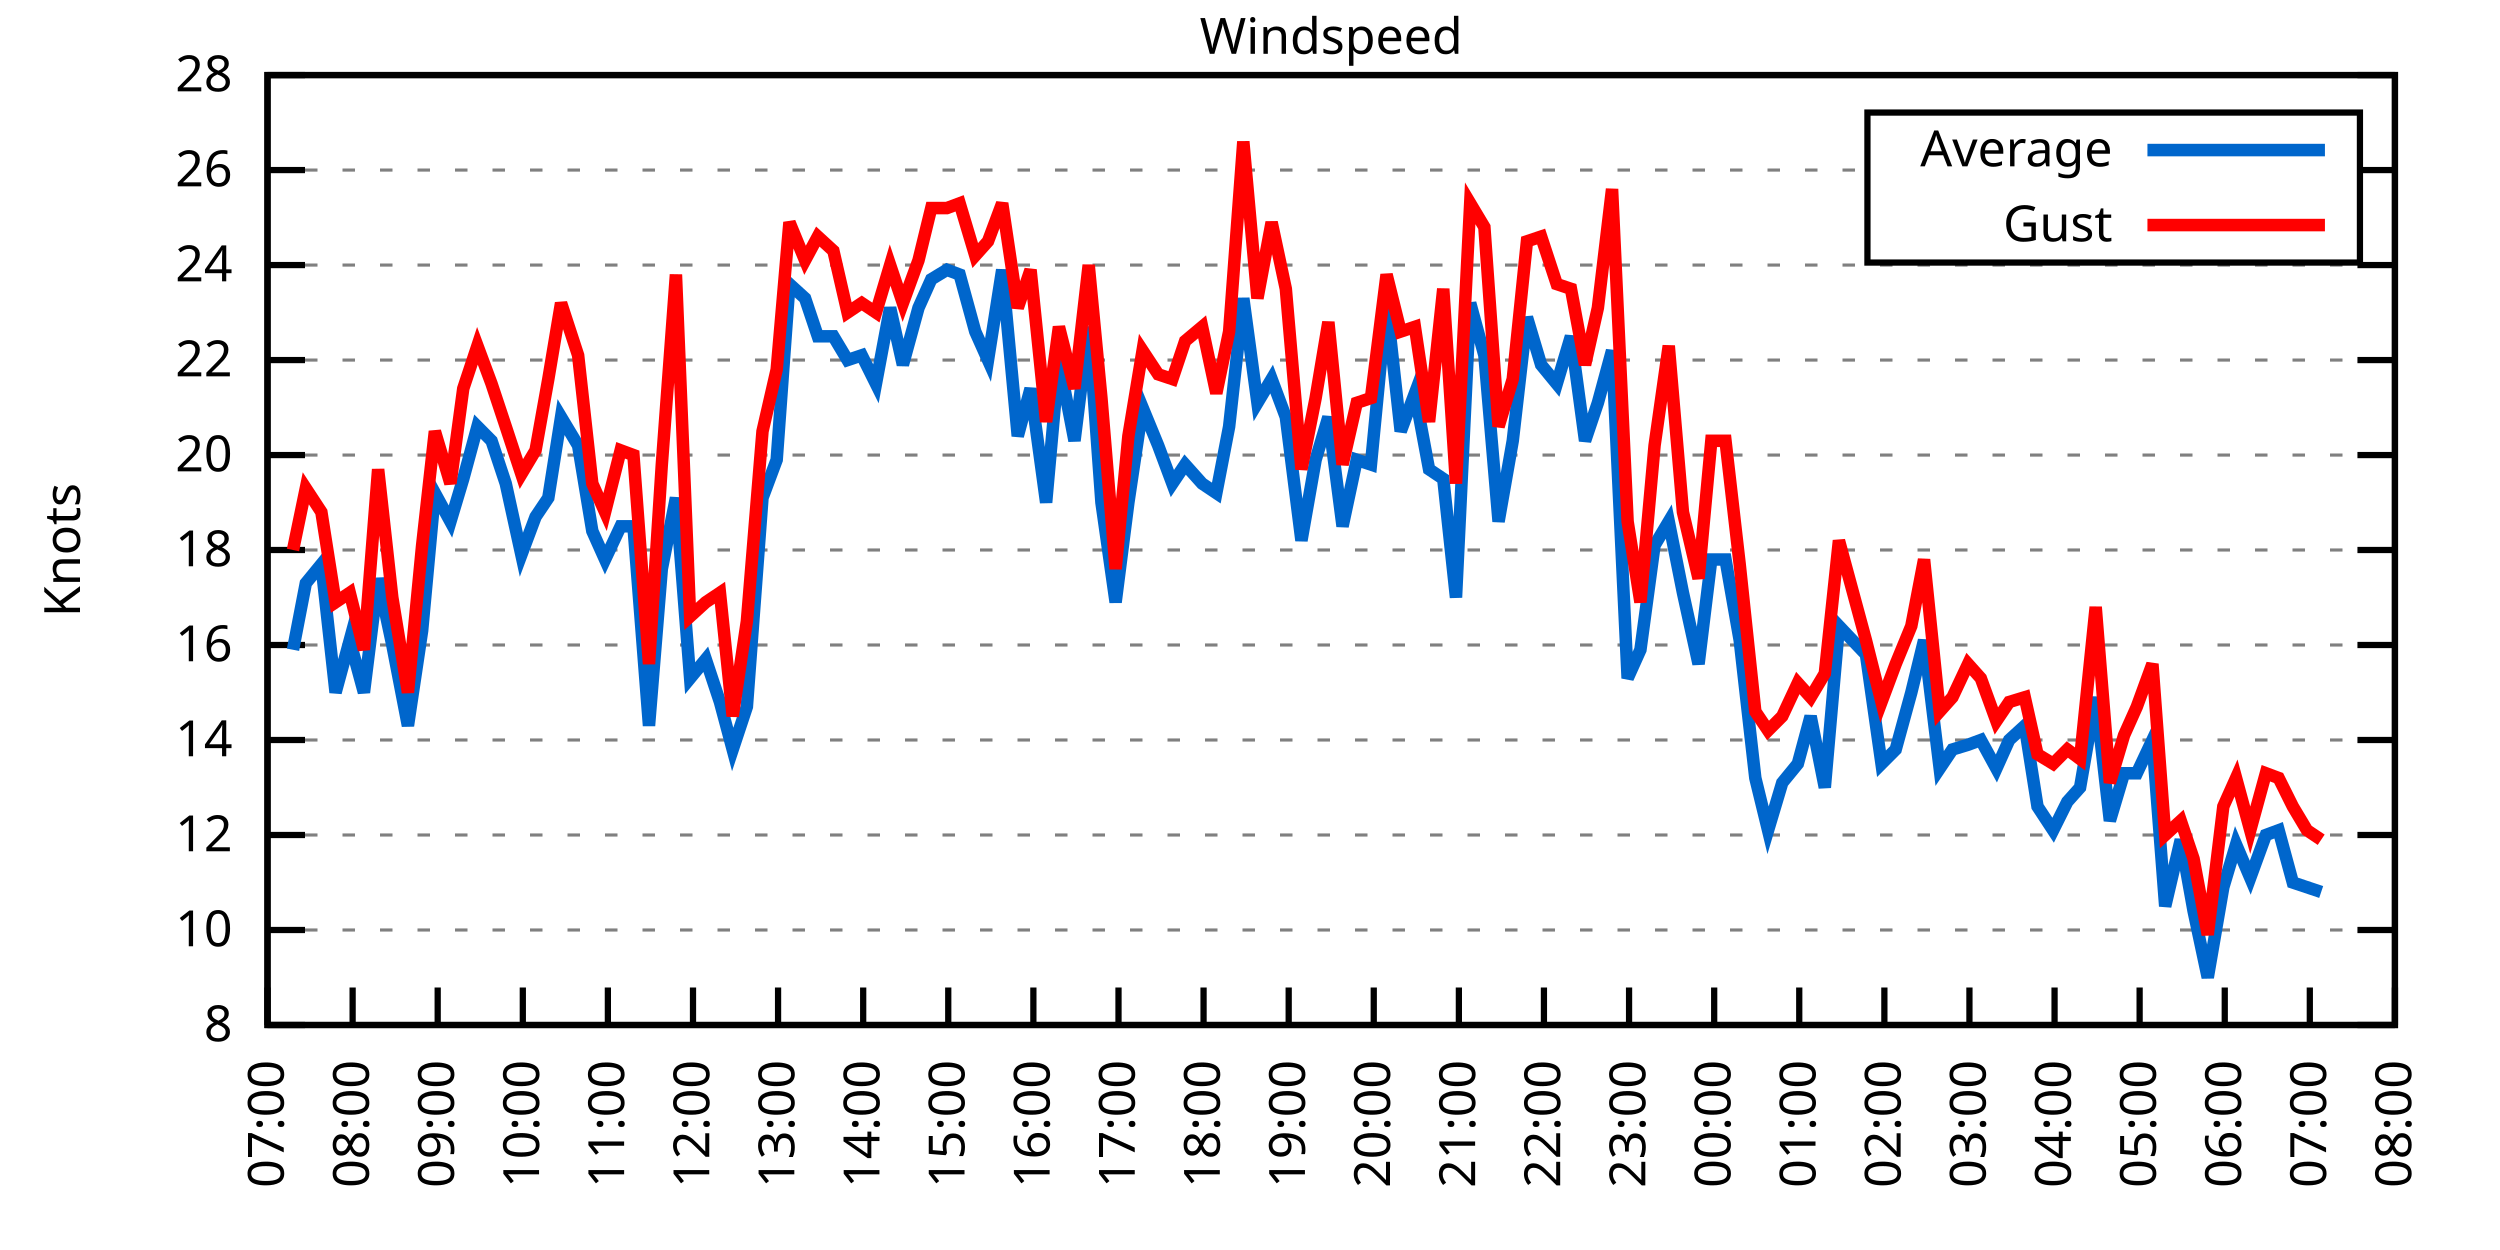
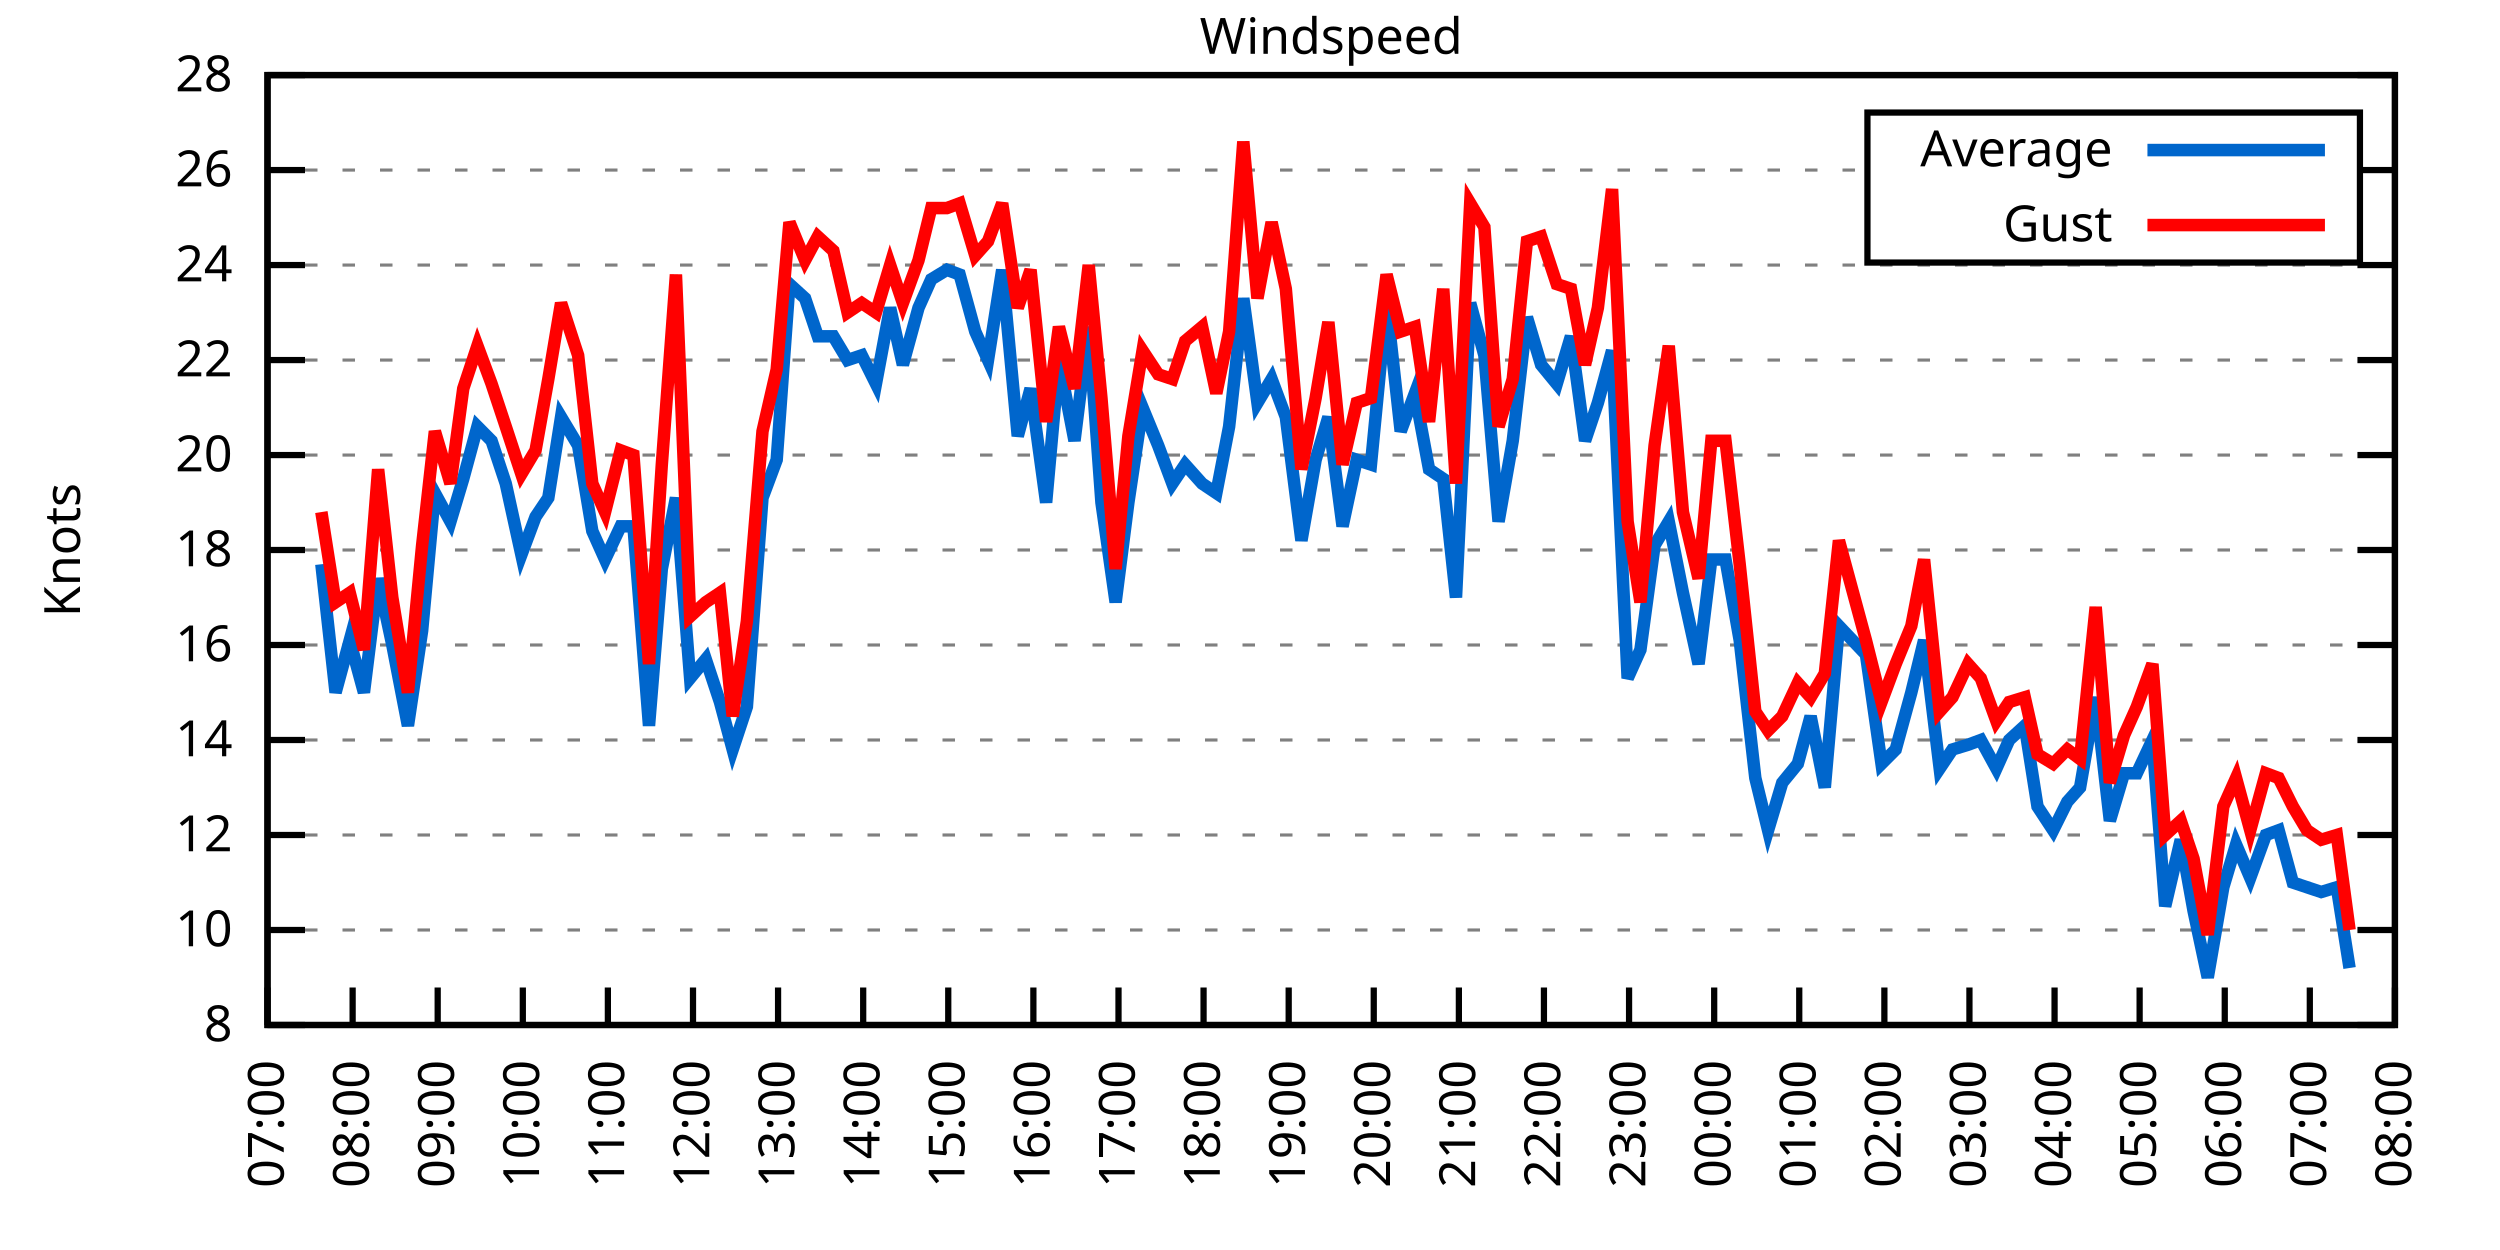
<svg xmlns="http://www.w3.org/2000/svg" xmlns:xlink="http://www.w3.org/1999/xlink" width="400" height="200" viewBox="0 0 400 200">
  <g id="gnuplot_canvas">
    <rect x="0" y="0" width="400" height="200" fill="none" />
    <defs>
      <circle id="gpDot" r="0.5" stroke-width="0.5" stroke="currentColor" />
      <path id="gpPt0" stroke-width="0.333" stroke="currentColor" d="M-1,0 h2 M0,-1 v2" />
      <path id="gpPt1" stroke-width="0.333" stroke="currentColor" d="M-1,-1 L1,1 M1,-1 L-1,1" />
      <path id="gpPt2" stroke-width="0.333" stroke="currentColor" d="M-1,0 L1,0 M0,-1 L0,1 M-1,-1 L1,1 M-1,1 L1,-1" />
      <rect id="gpPt3" stroke-width="0.333" stroke="currentColor" x="-1" y="-1" width="2" height="2" />
      <rect id="gpPt4" stroke-width="0.333" stroke="currentColor" fill="currentColor" x="-1" y="-1" width="2" height="2" />
      <circle id="gpPt5" stroke-width="0.333" stroke="currentColor" cx="0" cy="0" r="1" />
      <use xlink:href="#gpPt5" id="gpPt6" fill="currentColor" stroke="none" />
      <path id="gpPt7" stroke-width="0.333" stroke="currentColor" d="M0,-1.33 L-1.33,0.67 L1.33,0.67 z" />
      <use xlink:href="#gpPt7" id="gpPt8" fill="currentColor" stroke="none" />
      <use xlink:href="#gpPt7" id="gpPt9" stroke="currentColor" transform="rotate(180)" />
      <use xlink:href="#gpPt9" id="gpPt10" fill="currentColor" stroke="none" />
      <use xlink:href="#gpPt3" id="gpPt11" stroke="currentColor" transform="rotate(45)" />
      <use xlink:href="#gpPt11" id="gpPt12" fill="currentColor" stroke="none" />
      <path id="gpPt13" stroke-width="0.333" stroke="currentColor" d="M0,1.330 L1.265,0.411 L0.782,-1.067 L-0.782,-1.076 L-1.265,0.411 z" />
      <use xlink:href="#gpPt13" id="gpPt14" fill="currentColor" stroke="none" />
      <filter id="textbox" filterUnits="objectBoundingBox" x="0" y="0" height="1" width="1">
        <feFlood flood-color="white" flood-opacity="1" result="bgnd" />
        <feComposite in="SourceGraphic" in2="bgnd" operator="atop" />
      </filter>
      <filter id="greybox" filterUnits="objectBoundingBox" x="0" y="0" height="1" width="1">
        <feFlood flood-color="lightgrey" flood-opacity="1" result="grey" />
        <feComposite in="SourceGraphic" in2="grey" operator="atop" />
      </filter>
    </defs>
    <g fill="none" color="white" stroke="currentColor" stroke-width="1.00" stroke-linecap="butt" stroke-linejoin="miter">
</g>
    <g fill="none" color="black" stroke="currentColor" stroke-width="1.00" stroke-linecap="butt" stroke-linejoin="miter">
      <g stroke="none" shape-rendering="crispEdges">
        <polygon fill="rgb(255, 255, 255)" points="42.80,164.00 383.18,164.00 383.18,12.02 42.80,12.02 " />
      </g>
    </g>
    <g fill="none" color="black" stroke="currentColor" stroke-width="1.00" stroke-linecap="butt" stroke-linejoin="miter">
</g>
    <g fill="none" color="black" stroke="black" stroke-width="0.50" stroke-linecap="butt" stroke-linejoin="miter">
</g>
    <g fill="none" color="gray" stroke="currentColor" stroke-width="0.50" stroke-linecap="butt" stroke-linejoin="miter">
      <path stroke="gray" stroke-dasharray="2,4" class="gridline" d="M42.80,164.00 L383.19,164.00  " />
    </g>
    <g fill="none" color="gray" stroke="gray" stroke-width="1.00" stroke-linecap="butt" stroke-linejoin="miter">
</g>
    <g fill="none" color="black" stroke="currentColor" stroke-width="1.00" stroke-linecap="butt" stroke-linejoin="miter">
      <path stroke="black" d="M42.80,164.00 L48.80,164.00 M383.19,164.00 L377.19,164.00  " />
      <g transform="translate(37.20,166.60)" stroke="none" fill="black" font-family="Sans" font-size="8.00" text-anchor="end">
        <text>
          <tspan font-family="Sans"> 8</tspan>
        </text>
      </g>
    </g>
    <g fill="none" color="black" stroke="currentColor" stroke-width="1.00" stroke-linecap="butt" stroke-linejoin="miter">
</g>
    <g fill="none" color="black" stroke="black" stroke-width="0.50" stroke-linecap="butt" stroke-linejoin="miter">
</g>
    <g fill="none" color="gray" stroke="currentColor" stroke-width="0.50" stroke-linecap="butt" stroke-linejoin="miter">
      <path stroke="gray" stroke-dasharray="2,4" class="gridline" d="M42.80,148.80 L383.19,148.80  " />
    </g>
    <g fill="none" color="gray" stroke="gray" stroke-width="1.00" stroke-linecap="butt" stroke-linejoin="miter">
</g>
    <g fill="none" color="black" stroke="currentColor" stroke-width="1.00" stroke-linecap="butt" stroke-linejoin="miter">
      <path stroke="black" d="M42.80,148.80 L48.80,148.80 M383.19,148.80 L377.19,148.80  " />
      <g transform="translate(37.20,151.40)" stroke="none" fill="black" font-family="Sans" font-size="8.00" text-anchor="end">
        <text>
          <tspan font-family="Sans"> 10</tspan>
        </text>
      </g>
    </g>
    <g fill="none" color="black" stroke="currentColor" stroke-width="1.00" stroke-linecap="butt" stroke-linejoin="miter">
</g>
    <g fill="none" color="black" stroke="black" stroke-width="0.50" stroke-linecap="butt" stroke-linejoin="miter">
</g>
    <g fill="none" color="gray" stroke="currentColor" stroke-width="0.50" stroke-linecap="butt" stroke-linejoin="miter">
      <path stroke="gray" stroke-dasharray="2,4" class="gridline" d="M42.80,133.60 L383.19,133.60  " />
    </g>
    <g fill="none" color="gray" stroke="gray" stroke-width="1.00" stroke-linecap="butt" stroke-linejoin="miter">
</g>
    <g fill="none" color="black" stroke="currentColor" stroke-width="1.00" stroke-linecap="butt" stroke-linejoin="miter">
      <path stroke="black" d="M42.80,133.60 L48.80,133.60 M383.19,133.60 L377.19,133.60  " />
      <g transform="translate(37.20,136.20)" stroke="none" fill="black" font-family="Sans" font-size="8.00" text-anchor="end">
        <text>
          <tspan font-family="Sans"> 12</tspan>
        </text>
      </g>
    </g>
    <g fill="none" color="black" stroke="currentColor" stroke-width="1.00" stroke-linecap="butt" stroke-linejoin="miter">
</g>
    <g fill="none" color="black" stroke="black" stroke-width="0.50" stroke-linecap="butt" stroke-linejoin="miter">
</g>
    <g fill="none" color="gray" stroke="currentColor" stroke-width="0.50" stroke-linecap="butt" stroke-linejoin="miter">
      <path stroke="gray" stroke-dasharray="2,4" class="gridline" d="M42.80,118.40 L383.19,118.40  " />
    </g>
    <g fill="none" color="gray" stroke="gray" stroke-width="1.00" stroke-linecap="butt" stroke-linejoin="miter">
</g>
    <g fill="none" color="black" stroke="currentColor" stroke-width="1.00" stroke-linecap="butt" stroke-linejoin="miter">
      <path stroke="black" d="M42.80,118.40 L48.80,118.40 M383.19,118.40 L377.19,118.40  " />
      <g transform="translate(37.20,121.00)" stroke="none" fill="black" font-family="Sans" font-size="8.00" text-anchor="end">
        <text>
          <tspan font-family="Sans"> 14</tspan>
        </text>
      </g>
    </g>
    <g fill="none" color="black" stroke="currentColor" stroke-width="1.00" stroke-linecap="butt" stroke-linejoin="miter">
</g>
    <g fill="none" color="black" stroke="black" stroke-width="0.50" stroke-linecap="butt" stroke-linejoin="miter">
</g>
    <g fill="none" color="gray" stroke="currentColor" stroke-width="0.50" stroke-linecap="butt" stroke-linejoin="miter">
      <path stroke="gray" stroke-dasharray="2,4" class="gridline" d="M42.80,103.20 L383.19,103.20  " />
    </g>
    <g fill="none" color="gray" stroke="gray" stroke-width="1.00" stroke-linecap="butt" stroke-linejoin="miter">
</g>
    <g fill="none" color="black" stroke="currentColor" stroke-width="1.00" stroke-linecap="butt" stroke-linejoin="miter">
      <path stroke="black" d="M42.80,103.20 L48.80,103.20 M383.19,103.20 L377.19,103.20  " />
      <g transform="translate(37.20,105.80)" stroke="none" fill="black" font-family="Sans" font-size="8.00" text-anchor="end">
        <text>
          <tspan font-family="Sans"> 16</tspan>
        </text>
      </g>
    </g>
    <g fill="none" color="black" stroke="currentColor" stroke-width="1.00" stroke-linecap="butt" stroke-linejoin="miter">
</g>
    <g fill="none" color="black" stroke="black" stroke-width="0.50" stroke-linecap="butt" stroke-linejoin="miter">
</g>
    <g fill="none" color="gray" stroke="currentColor" stroke-width="0.50" stroke-linecap="butt" stroke-linejoin="miter">
      <path stroke="gray" stroke-dasharray="2,4" class="gridline" d="M42.80,88.00 L383.19,88.00  " />
    </g>
    <g fill="none" color="gray" stroke="gray" stroke-width="1.00" stroke-linecap="butt" stroke-linejoin="miter">
</g>
    <g fill="none" color="black" stroke="currentColor" stroke-width="1.00" stroke-linecap="butt" stroke-linejoin="miter">
      <path stroke="black" d="M42.80,88.00 L48.80,88.00 M383.19,88.00 L377.19,88.00  " />
      <g transform="translate(37.20,90.60)" stroke="none" fill="black" font-family="Sans" font-size="8.00" text-anchor="end">
        <text>
          <tspan font-family="Sans"> 18</tspan>
        </text>
      </g>
    </g>
    <g fill="none" color="black" stroke="currentColor" stroke-width="1.00" stroke-linecap="butt" stroke-linejoin="miter">
</g>
    <g fill="none" color="black" stroke="black" stroke-width="0.50" stroke-linecap="butt" stroke-linejoin="miter">
</g>
    <g fill="none" color="gray" stroke="currentColor" stroke-width="0.50" stroke-linecap="butt" stroke-linejoin="miter">
      <path stroke="gray" stroke-dasharray="2,4" class="gridline" d="M42.80,72.81 L383.19,72.81  " />
    </g>
    <g fill="none" color="gray" stroke="gray" stroke-width="1.00" stroke-linecap="butt" stroke-linejoin="miter">
</g>
    <g fill="none" color="black" stroke="currentColor" stroke-width="1.00" stroke-linecap="butt" stroke-linejoin="miter">
      <path stroke="black" d="M42.80,72.81 L48.80,72.81 M383.19,72.81 L377.19,72.81  " />
      <g transform="translate(37.20,75.41)" stroke="none" fill="black" font-family="Sans" font-size="8.00" text-anchor="end">
        <text>
          <tspan font-family="Sans"> 20</tspan>
        </text>
      </g>
    </g>
    <g fill="none" color="black" stroke="currentColor" stroke-width="1.00" stroke-linecap="butt" stroke-linejoin="miter">
</g>
    <g fill="none" color="black" stroke="black" stroke-width="0.50" stroke-linecap="butt" stroke-linejoin="miter">
</g>
    <g fill="none" color="gray" stroke="currentColor" stroke-width="0.50" stroke-linecap="butt" stroke-linejoin="miter">
      <path stroke="gray" stroke-dasharray="2,4" class="gridline" d="M42.80,57.61 L383.19,57.61  " />
    </g>
    <g fill="none" color="gray" stroke="gray" stroke-width="1.00" stroke-linecap="butt" stroke-linejoin="miter">
</g>
    <g fill="none" color="black" stroke="currentColor" stroke-width="1.00" stroke-linecap="butt" stroke-linejoin="miter">
      <path stroke="black" d="M42.80,57.61 L48.80,57.61 M383.19,57.61 L377.19,57.61  " />
      <g transform="translate(37.20,60.21)" stroke="none" fill="black" font-family="Sans" font-size="8.00" text-anchor="end">
        <text>
          <tspan font-family="Sans"> 22</tspan>
        </text>
      </g>
    </g>
    <g fill="none" color="black" stroke="currentColor" stroke-width="1.00" stroke-linecap="butt" stroke-linejoin="miter">
</g>
    <g fill="none" color="black" stroke="black" stroke-width="0.50" stroke-linecap="butt" stroke-linejoin="miter">
</g>
    <g fill="none" color="gray" stroke="currentColor" stroke-width="0.50" stroke-linecap="butt" stroke-linejoin="miter">
      <path stroke="gray" stroke-dasharray="2,4" class="gridline" d="M42.80,42.41 L383.19,42.41  " />
    </g>
    <g fill="none" color="gray" stroke="gray" stroke-width="1.00" stroke-linecap="butt" stroke-linejoin="miter">
</g>
    <g fill="none" color="black" stroke="currentColor" stroke-width="1.00" stroke-linecap="butt" stroke-linejoin="miter">
      <path stroke="black" d="M42.80,42.41 L48.80,42.41 M383.19,42.41 L377.19,42.41  " />
      <g transform="translate(37.20,45.01)" stroke="none" fill="black" font-family="Sans" font-size="8.00" text-anchor="end">
        <text>
          <tspan font-family="Sans"> 24</tspan>
        </text>
      </g>
    </g>
    <g fill="none" color="black" stroke="currentColor" stroke-width="1.00" stroke-linecap="butt" stroke-linejoin="miter">
</g>
    <g fill="none" color="black" stroke="black" stroke-width="0.50" stroke-linecap="butt" stroke-linejoin="miter">
</g>
    <g fill="none" color="gray" stroke="currentColor" stroke-width="0.50" stroke-linecap="butt" stroke-linejoin="miter">
      <path stroke="gray" stroke-dasharray="2,4" class="gridline" d="M42.80,27.21 L298.79,27.21 M377.59,27.21 L383.19,27.21  " />
    </g>
    <g fill="none" color="gray" stroke="gray" stroke-width="1.00" stroke-linecap="butt" stroke-linejoin="miter">
</g>
    <g fill="none" color="black" stroke="currentColor" stroke-width="1.00" stroke-linecap="butt" stroke-linejoin="miter">
      <path stroke="black" d="M42.80,27.21 L48.80,27.21 M383.19,27.21 L377.19,27.21  " />
      <g transform="translate(37.20,29.81)" stroke="none" fill="black" font-family="Sans" font-size="8.00" text-anchor="end">
        <text>
          <tspan font-family="Sans"> 26</tspan>
        </text>
      </g>
    </g>
    <g fill="none" color="black" stroke="currentColor" stroke-width="1.00" stroke-linecap="butt" stroke-linejoin="miter">
</g>
    <g fill="none" color="black" stroke="black" stroke-width="0.50" stroke-linecap="butt" stroke-linejoin="miter">
</g>
    <g fill="none" color="gray" stroke="currentColor" stroke-width="0.50" stroke-linecap="butt" stroke-linejoin="miter">
      <path stroke="gray" stroke-dasharray="2,4" class="gridline" d="M42.80,12.01 L383.19,12.01  " />
    </g>
    <g fill="none" color="gray" stroke="gray" stroke-width="1.00" stroke-linecap="butt" stroke-linejoin="miter">
</g>
    <g fill="none" color="black" stroke="currentColor" stroke-width="1.00" stroke-linecap="butt" stroke-linejoin="miter">
      <path stroke="black" d="M42.80,12.01 L48.80,12.01 M383.19,12.01 L377.19,12.01  " />
      <g transform="translate(37.20,14.61)" stroke="none" fill="black" font-family="Sans" font-size="8.00" text-anchor="end">
        <text>
          <tspan font-family="Sans"> 28</tspan>
        </text>
      </g>
    </g>
    <g fill="none" color="black" stroke="currentColor" stroke-width="1.00" stroke-linecap="butt" stroke-linejoin="miter">
      <path stroke="black" d="M42.80,164.00 L42.80,158.00  " />
      <g transform="translate(45.40,169.60) rotate(270.00)" stroke="none" fill="black" font-family="Sans" font-size="8.00" text-anchor="end">
        <text>
          <tspan font-family="Sans">07:00</tspan>
        </text>
      </g>
    </g>
    <g fill="none" color="black" stroke="currentColor" stroke-width="1.00" stroke-linecap="butt" stroke-linejoin="miter">
      <path stroke="black" d="M56.42,164.00 L56.42,158.00  " />
      <g transform="translate(59.02,169.60) rotate(270.00)" stroke="none" fill="black" font-family="Sans" font-size="8.00" text-anchor="end">
        <text>
          <tspan font-family="Sans">08:00</tspan>
        </text>
      </g>
    </g>
    <g fill="none" color="black" stroke="currentColor" stroke-width="1.00" stroke-linecap="butt" stroke-linejoin="miter">
      <path stroke="black" d="M70.03,164.00 L70.03,158.00  " />
      <g transform="translate(72.63,169.60) rotate(270.00)" stroke="none" fill="black" font-family="Sans" font-size="8.00" text-anchor="end">
        <text>
          <tspan font-family="Sans">09:00</tspan>
        </text>
      </g>
    </g>
    <g fill="none" color="black" stroke="currentColor" stroke-width="1.00" stroke-linecap="butt" stroke-linejoin="miter">
      <path stroke="black" d="M83.65,164.00 L83.65,158.00  " />
      <g transform="translate(86.25,169.60) rotate(270.00)" stroke="none" fill="black" font-family="Sans" font-size="8.00" text-anchor="end">
        <text>
          <tspan font-family="Sans">10:00</tspan>
        </text>
      </g>
    </g>
    <g fill="none" color="black" stroke="currentColor" stroke-width="1.00" stroke-linecap="butt" stroke-linejoin="miter">
      <path stroke="black" d="M97.26,164.00 L97.26,158.00  " />
      <g transform="translate(99.86,169.60) rotate(270.00)" stroke="none" fill="black" font-family="Sans" font-size="8.00" text-anchor="end">
        <text>
          <tspan font-family="Sans">11:00</tspan>
        </text>
      </g>
    </g>
    <g fill="none" color="black" stroke="currentColor" stroke-width="1.00" stroke-linecap="butt" stroke-linejoin="miter">
      <path stroke="black" d="M110.88,164.00 L110.88,158.00  " />
      <g transform="translate(113.48,169.60) rotate(270.00)" stroke="none" fill="black" font-family="Sans" font-size="8.00" text-anchor="end">
        <text>
          <tspan font-family="Sans">12:00</tspan>
        </text>
      </g>
    </g>
    <g fill="none" color="black" stroke="currentColor" stroke-width="1.00" stroke-linecap="butt" stroke-linejoin="miter">
      <path stroke="black" d="M124.49,164.00 L124.49,158.00  " />
      <g transform="translate(127.09,169.60) rotate(270.00)" stroke="none" fill="black" font-family="Sans" font-size="8.00" text-anchor="end">
        <text>
          <tspan font-family="Sans">13:00</tspan>
        </text>
      </g>
    </g>
    <g fill="none" color="black" stroke="currentColor" stroke-width="1.00" stroke-linecap="butt" stroke-linejoin="miter">
      <path stroke="black" d="M138.11,164.00 L138.11,158.00  " />
      <g transform="translate(140.71,169.60) rotate(270.00)" stroke="none" fill="black" font-family="Sans" font-size="8.00" text-anchor="end">
        <text>
          <tspan font-family="Sans">14:00</tspan>
        </text>
      </g>
    </g>
    <g fill="none" color="black" stroke="currentColor" stroke-width="1.00" stroke-linecap="butt" stroke-linejoin="miter">
      <path stroke="black" d="M151.72,164.00 L151.72,158.00  " />
      <g transform="translate(154.32,169.60) rotate(270.00)" stroke="none" fill="black" font-family="Sans" font-size="8.00" text-anchor="end">
        <text>
          <tspan font-family="Sans">15:00</tspan>
        </text>
      </g>
    </g>
    <g fill="none" color="black" stroke="currentColor" stroke-width="1.00" stroke-linecap="butt" stroke-linejoin="miter">
      <path stroke="black" d="M165.34,164.00 L165.34,158.00  " />
      <g transform="translate(167.94,169.60) rotate(270.00)" stroke="none" fill="black" font-family="Sans" font-size="8.00" text-anchor="end">
        <text>
          <tspan font-family="Sans">16:00</tspan>
        </text>
      </g>
    </g>
    <g fill="none" color="black" stroke="currentColor" stroke-width="1.00" stroke-linecap="butt" stroke-linejoin="miter">
      <path stroke="black" d="M178.96,164.00 L178.96,158.00  " />
      <g transform="translate(181.56,169.60) rotate(270.00)" stroke="none" fill="black" font-family="Sans" font-size="8.00" text-anchor="end">
        <text>
          <tspan font-family="Sans">17:00</tspan>
        </text>
      </g>
    </g>
    <g fill="none" color="black" stroke="currentColor" stroke-width="1.00" stroke-linecap="butt" stroke-linejoin="miter">
      <path stroke="black" d="M192.57,164.00 L192.57,158.00  " />
      <g transform="translate(195.17,169.60) rotate(270.00)" stroke="none" fill="black" font-family="Sans" font-size="8.00" text-anchor="end">
        <text>
          <tspan font-family="Sans">18:00</tspan>
        </text>
      </g>
    </g>
    <g fill="none" color="black" stroke="currentColor" stroke-width="1.00" stroke-linecap="butt" stroke-linejoin="miter">
      <path stroke="black" d="M206.19,164.00 L206.19,158.00  " />
      <g transform="translate(208.79,169.60) rotate(270.00)" stroke="none" fill="black" font-family="Sans" font-size="8.00" text-anchor="end">
        <text>
          <tspan font-family="Sans">19:00</tspan>
        </text>
      </g>
    </g>
    <g fill="none" color="black" stroke="currentColor" stroke-width="1.00" stroke-linecap="butt" stroke-linejoin="miter">
      <path stroke="black" d="M219.80,164.00 L219.80,158.00  " />
      <g transform="translate(222.40,169.60) rotate(270.00)" stroke="none" fill="black" font-family="Sans" font-size="8.00" text-anchor="end">
        <text>
          <tspan font-family="Sans">20:00</tspan>
        </text>
      </g>
    </g>
    <g fill="none" color="black" stroke="currentColor" stroke-width="1.00" stroke-linecap="butt" stroke-linejoin="miter">
      <path stroke="black" d="M233.42,164.00 L233.42,158.00  " />
      <g transform="translate(236.02,169.60) rotate(270.00)" stroke="none" fill="black" font-family="Sans" font-size="8.00" text-anchor="end">
        <text>
          <tspan font-family="Sans">21:00</tspan>
        </text>
      </g>
    </g>
    <g fill="none" color="black" stroke="currentColor" stroke-width="1.00" stroke-linecap="butt" stroke-linejoin="miter">
      <path stroke="black" d="M247.03,164.00 L247.03,158.00  " />
      <g transform="translate(249.63,169.60) rotate(270.00)" stroke="none" fill="black" font-family="Sans" font-size="8.00" text-anchor="end">
        <text>
          <tspan font-family="Sans">22:00</tspan>
        </text>
      </g>
    </g>
    <g fill="none" color="black" stroke="currentColor" stroke-width="1.00" stroke-linecap="butt" stroke-linejoin="miter">
      <path stroke="black" d="M260.65,164.00 L260.65,158.00  " />
      <g transform="translate(263.25,169.60) rotate(270.00)" stroke="none" fill="black" font-family="Sans" font-size="8.00" text-anchor="end">
        <text>
          <tspan font-family="Sans">23:00</tspan>
        </text>
      </g>
    </g>
    <g fill="none" color="black" stroke="currentColor" stroke-width="1.00" stroke-linecap="butt" stroke-linejoin="miter">
      <path stroke="black" d="M274.27,164.00 L274.27,158.00  " />
      <g transform="translate(276.87,169.60) rotate(270.00)" stroke="none" fill="black" font-family="Sans" font-size="8.00" text-anchor="end">
        <text>
          <tspan font-family="Sans">00:00</tspan>
        </text>
      </g>
    </g>
    <g fill="none" color="black" stroke="currentColor" stroke-width="1.00" stroke-linecap="butt" stroke-linejoin="miter">
      <path stroke="black" d="M287.88,164.00 L287.88,158.00  " />
      <g transform="translate(290.48,169.60) rotate(270.00)" stroke="none" fill="black" font-family="Sans" font-size="8.00" text-anchor="end">
        <text>
          <tspan font-family="Sans">01:00</tspan>
        </text>
      </g>
    </g>
    <g fill="none" color="black" stroke="currentColor" stroke-width="1.00" stroke-linecap="butt" stroke-linejoin="miter">
      <path stroke="black" d="M301.50,164.00 L301.50,158.00  " />
      <g transform="translate(304.10,169.60) rotate(270.00)" stroke="none" fill="black" font-family="Sans" font-size="8.00" text-anchor="end">
        <text>
          <tspan font-family="Sans">02:00</tspan>
        </text>
      </g>
    </g>
    <g fill="none" color="black" stroke="currentColor" stroke-width="1.00" stroke-linecap="butt" stroke-linejoin="miter">
      <path stroke="black" d="M315.11,164.00 L315.11,158.00  " />
      <g transform="translate(317.71,169.60) rotate(270.00)" stroke="none" fill="black" font-family="Sans" font-size="8.00" text-anchor="end">
        <text>
          <tspan font-family="Sans">03:00</tspan>
        </text>
      </g>
    </g>
    <g fill="none" color="black" stroke="currentColor" stroke-width="1.00" stroke-linecap="butt" stroke-linejoin="miter">
      <path stroke="black" d="M328.73,164.00 L328.73,158.00  " />
      <g transform="translate(331.33,169.60) rotate(270.00)" stroke="none" fill="black" font-family="Sans" font-size="8.00" text-anchor="end">
        <text>
          <tspan font-family="Sans">04:00</tspan>
        </text>
      </g>
    </g>
    <g fill="none" color="black" stroke="currentColor" stroke-width="1.00" stroke-linecap="butt" stroke-linejoin="miter">
      <path stroke="black" d="M342.34,164.00 L342.34,158.00  " />
      <g transform="translate(344.94,169.60) rotate(270.00)" stroke="none" fill="black" font-family="Sans" font-size="8.00" text-anchor="end">
        <text>
          <tspan font-family="Sans">05:00</tspan>
        </text>
      </g>
    </g>
    <g fill="none" color="black" stroke="currentColor" stroke-width="1.00" stroke-linecap="butt" stroke-linejoin="miter">
      <path stroke="black" d="M355.96,164.00 L355.96,158.00  " />
      <g transform="translate(358.56,169.60) rotate(270.00)" stroke="none" fill="black" font-family="Sans" font-size="8.00" text-anchor="end">
        <text>
          <tspan font-family="Sans">06:00</tspan>
        </text>
      </g>
    </g>
    <g fill="none" color="black" stroke="currentColor" stroke-width="1.00" stroke-linecap="butt" stroke-linejoin="miter">
      <path stroke="black" d="M369.57,164.00 L369.57,158.00  " />
      <g transform="translate(372.17,169.60) rotate(270.00)" stroke="none" fill="black" font-family="Sans" font-size="8.00" text-anchor="end">
        <text>
          <tspan font-family="Sans">07:00</tspan>
        </text>
      </g>
    </g>
    <g fill="none" color="black" stroke="currentColor" stroke-width="1.00" stroke-linecap="butt" stroke-linejoin="miter">
      <path stroke="black" d="M383.19,164.00 L383.19,158.00  " />
      <g transform="translate(385.79,169.60) rotate(270.00)" stroke="none" fill="black" font-family="Sans" font-size="8.00" text-anchor="end">
        <text>
          <tspan font-family="Sans">08:00</tspan>
        </text>
      </g>
    </g>
    <g fill="none" color="black" stroke="currentColor" stroke-width="1.00" stroke-linecap="butt" stroke-linejoin="miter">
</g>
    <g fill="none" color="black" stroke="currentColor" stroke-width="1.00" stroke-linecap="butt" stroke-linejoin="miter">
      <path stroke="black" d="M42.80,12.01 L42.80,164.00 L383.19,164.00 L383.19,12.01 L42.80,12.01 Z  " />
    </g>
    <g fill="none" color="black" stroke="currentColor" stroke-width="1.00" stroke-linecap="butt" stroke-linejoin="miter">
</g>
    <g fill="none" color="black" stroke="currentColor" stroke-width="1.00" stroke-linecap="butt" stroke-linejoin="miter">
      <path stroke="black" d="M298.79,42.01 L298.79,18.01 L377.59,18.01 L377.59,42.01 L298.79,42.01 Z  " />
    </g>
    <g id="Windspeed_plot_1">
      <g fill="none" color="white" stroke="black" stroke-width="2.00" stroke-linecap="butt" stroke-linejoin="miter">
</g>
      <g fill="none" color="black" stroke="currentColor" stroke-width="2.00" stroke-linecap="butt" stroke-linejoin="miter">
        <g transform="translate(337.99,26.61)" stroke="none" fill="black" font-family="Sans" font-size="8.00" text-anchor="end">
          <text>
            <tspan font-family="Sans">Average</tspan>
          </text>
        </g>
      </g>
      <g fill="none" color="black" stroke="currentColor" stroke-width="2.00" stroke-linecap="butt" stroke-linejoin="miter">
-         <path stroke="rgb(  0, 102, 204)" d="M343.59,24.01 L371.99,24.01 M46.88,103.96 L48.93,93.32 L51.42,90.28 L53.69,110.80 L55.96,102.44 L58.23,110.80   L60.50,92.56 L62.77,103.20 L65.27,116.12 L67.54,100.92 L69.58,78.89 L72.07,83.45 L74.12,76.61 L76.39,68.25   L78.65,70.53 L80.92,77.37 L83.42,88.76 L85.69,82.69 L87.73,79.65 L89.77,66.73 L92.50,71.29 L94.77,84.97   L96.81,89.52 L99.30,84.21 L101.35,84.21 L103.84,116.12 L105.89,91.04 L108.15,79.65 L110.42,108.52 L112.92,105.48   L115.19,112.32 L117.23,119.92 L119.50,113.08 L122.00,79.65 L124.27,73.57 L126.31,45.45 L128.81,47.73 L130.85,53.81   L133.34,53.81 L135.61,57.61 L137.88,56.85 L140.15,61.41 L142.42,49.25 L144.46,58.37 L146.96,49.25 L149.00,44.69   L151.50,43.17 L153.54,43.93 L156.04,53.05 L158.08,57.61 L160.35,43.17 L162.84,69.77 L164.89,62.17 L167.38,80.41   L169.43,57.61 L171.92,70.53 L174.19,52.29 L176.23,80.41 L178.50,96.36 L180.54,80.41 L182.81,65.21 L185.31,71.29   L187.58,77.37 L189.62,74.33 L192.34,77.37 L194.61,78.89 L196.66,68.25 L198.93,47.73 L201.19,64.45 L203.46,60.65   L205.73,66.73 L208.23,86.49 L210.50,73.57 L212.54,66.73 L214.81,84.21 L217.08,73.57 L219.35,74.33 L221.85,48.49   L224.11,69.01 L226.38,62.93 L228.65,75.09 L230.92,76.61 L232.96,95.60 L235.23,48.49 L237.50,56.85 L239.77,83.45   L242.04,70.53 L244.31,50.77 L246.58,58.37 L249.08,61.41 L251.35,53.81 L253.61,70.53 L255.66,64.45 L257.93,56.09   L260.42,108.52 L262.47,103.96 L264.73,87.25 L267.00,83.45 L269.27,94.84 L271.77,106.24 L273.81,89.52 L276.08,89.52   L278.35,102.44 L280.85,124.48 L282.89,132.84 L285.16,125.24 L287.65,122.20 L289.70,114.60 L291.97,126.00 L294.23,100.16   L298.55,104.72 L301.04,122.20 L303.31,119.92 L305.81,110.80 L307.85,102.44 L310.35,122.96 L312.39,119.92 L314.89,119.16   L316.93,118.40 L319.42,122.96 L321.47,118.40 L323.96,116.12 L326.00,129.04 L328.50,132.84 L330.77,128.28 L332.81,126.00   L335.31,111.56 L337.58,131.32 L339.85,123.72 L341.89,123.72 L344.39,118.40 L346.43,145.00 L348.92,134.36 L350.97,145.76   L353.24,156.40 L355.73,141.96 L357.77,135.12 L360.04,140.44 L362.54,133.60 L364.58,132.84 L366.85,141.20 L369.12,141.96   L371.39,142.72  " />
+         <path stroke="rgb(  0, 102, 204)" d="M343.59,24.01 L371.99,24.01 M51.42,90.28 L53.69,110.80 L55.96,102.44 L58.23,110.80 L60.50,92.56 L62.77,103.20   L65.27,116.12 L67.54,100.92 L69.58,78.89 L72.07,83.45 L74.12,76.61 L76.39,68.25 L78.65,70.53 L80.92,77.37   L83.42,88.76 L85.69,82.69 L87.73,79.65 L89.77,66.73 L92.50,71.29 L94.77,84.97 L96.81,89.52 L99.30,84.21   L101.35,84.21 L103.84,116.12 L105.89,91.04 L108.15,79.65 L110.42,108.52 L112.92,105.48 L115.19,112.32 L117.23,119.92   L119.50,113.08 L122.00,79.65 L124.27,73.57 L126.31,45.45 L128.81,47.73 L130.85,53.81 L133.34,53.81 L135.61,57.61   L137.88,56.85 L140.15,61.41 L142.42,49.25 L144.46,58.37 L146.96,49.25 L149.00,44.69 L151.50,43.17 L153.54,43.93   L156.04,53.05 L158.08,57.61 L160.35,43.17 L162.84,69.77 L164.89,62.17 L167.38,80.41 L169.43,57.61 L171.92,70.53   L174.19,52.29 L176.23,80.41 L178.50,96.36 L180.54,80.41 L182.81,65.21 L185.31,71.29 L187.58,77.37 L189.62,74.33   L192.34,77.37 L194.61,78.89 L196.66,68.25 L198.93,47.73 L201.19,64.45 L203.46,60.65 L205.73,66.73 L208.23,86.49   L210.50,73.57 L212.54,66.73 L214.81,84.21 L217.08,73.57 L219.35,74.33 L221.85,48.49 L224.11,69.01 L226.38,62.93   L228.65,75.09 L230.92,76.61 L232.96,95.60 L235.23,48.49 L237.50,56.85 L239.77,83.45 L242.04,70.53 L244.31,50.77   L246.58,58.37 L249.08,61.41 L251.35,53.81 L253.61,70.53 L255.66,64.45 L257.93,56.09 L260.42,108.52 L262.47,103.96   L264.73,87.25 L267.00,83.45 L269.27,94.84 L271.77,106.24 L273.81,89.52 L276.08,89.52 L278.35,102.44 L280.85,124.48   L282.89,132.84 L285.16,125.24 L287.65,122.20 L289.70,114.60 L291.97,126.00 L294.23,100.16 L298.55,104.72 L301.04,122.20   L303.31,119.92 L305.81,110.80 L307.85,102.44 L310.35,122.96 L312.39,119.92 L314.89,119.16 L316.93,118.40 L319.42,122.96   L321.47,118.40 L323.96,116.12 L326.00,129.04 L328.50,132.84 L330.77,128.28 L332.81,126.00 L335.31,111.56 L337.58,131.32   L339.85,123.72 L341.89,123.72 L344.39,118.40 L346.43,145.00 L348.92,134.36 L350.97,145.76 L353.24,156.40 L355.73,141.96   L357.77,135.12 L360.04,140.44 L362.54,133.60 L364.58,132.84 L366.85,141.20 L369.12,141.96 L371.39,142.72 L373.89,141.96   L375.93,154.88  " />
      </g>
    </g>
    <g id="Windspeed_plot_2">
      <g fill="none" color="black" stroke="currentColor" stroke-width="2.00" stroke-linecap="butt" stroke-linejoin="miter">
        <g transform="translate(337.99,38.61)" stroke="none" fill="black" font-family="Sans" font-size="8.00" text-anchor="end">
          <text>
            <tspan font-family="Sans">Gust</tspan>
          </text>
        </g>
      </g>
      <g fill="none" color="black" stroke="currentColor" stroke-width="2.00" stroke-linecap="butt" stroke-linejoin="miter">
-         <path stroke="rgb(255,   0,   0)" d="M343.59,36.01 L371.99,36.01 M46.88,88.00 L48.93,78.13 L51.42,81.93 L53.69,96.36 L55.96,94.84 L58.23,103.96   L60.50,75.09 L62.77,95.60 L65.27,110.80 L67.54,87.25 L69.58,69.01 L72.07,77.37 L74.12,62.17 L76.39,55.33   L78.65,61.41 L80.92,68.25 L83.42,75.85 L85.69,72.05 L87.73,60.65 L89.77,48.49 L92.50,56.85 L94.77,77.37   L96.81,81.93 L99.30,72.05 L101.35,72.81 L103.84,106.24 L105.89,74.33 L108.15,43.93 L110.42,98.64 L112.92,96.36   L115.19,94.84 L117.23,114.60 L119.50,99.40 L122.00,69.01 L124.27,59.13 L126.31,35.57 L128.81,41.65 L130.85,37.85   L133.34,40.13 L135.61,50.01 L137.88,48.49 L140.15,50.01 L142.42,42.41 L144.46,48.49 L146.96,41.65 L149.00,33.29   L151.50,33.29 L153.54,32.53 L156.04,40.89 L158.08,38.61 L160.35,32.53 L162.84,49.25 L164.89,43.17 L167.38,67.49   L169.43,52.29 L171.92,62.17 L174.19,42.41 L176.23,63.69 L178.50,91.04 L180.54,69.77 L182.81,56.09 L185.31,59.89   L187.58,60.65 L189.62,54.57 L192.34,52.29 L194.61,62.93 L196.66,53.05 L198.93,22.65 L201.19,47.73 L203.46,35.57   L205.73,46.21 L208.23,75.09 L210.50,63.69 L212.54,51.53 L214.81,74.33 L217.08,64.45 L219.35,63.69 L221.85,43.93   L224.11,53.05 L226.38,52.29 L228.65,67.49 L230.92,46.21 L232.96,77.37 L235.23,32.53 L237.50,36.33 L239.77,68.25   L242.04,60.65 L244.31,38.61 L246.58,37.85 L249.08,45.45 L251.35,46.21 L253.61,58.37 L255.66,49.25 L257.93,30.25   L260.42,83.45 L262.47,96.36 L264.73,71.29 L267.00,55.33 L269.27,81.93 L271.77,92.56 L273.81,70.53 L276.08,70.53   L278.35,90.28 L280.85,113.84 L282.89,116.88 L285.16,114.60 L287.65,109.28 L289.70,111.56 L291.97,107.76 L294.23,86.49   L298.55,102.44 L301.04,112.32 L303.31,106.24 L305.81,100.16 L307.85,89.52 L310.35,113.84 L312.39,111.56 L314.89,106.24   L316.93,108.52 L319.42,115.36 L321.47,112.32 L323.96,111.56 L326.00,120.68 L328.50,122.20 L330.77,119.92 L332.81,121.44   L335.31,97.12 L337.58,125.24 L339.85,117.64 L341.89,113.08 L344.39,106.24 L346.43,133.60 L348.92,131.32 L350.97,137.40   L353.24,149.56 L355.73,129.04 L357.77,124.48 L360.04,132.84 L362.54,123.72 L364.58,124.48 L366.85,129.04 L369.12,132.84   L371.39,134.36  " />
+         <path stroke="rgb(255,   0,   0)" d="M343.59,36.01 L371.99,36.01 M51.42,81.93 L53.69,96.36 L55.96,94.84 L58.23,103.96 L60.50,75.09 L62.77,95.60   L65.27,110.80 L67.54,87.25 L69.58,69.01 L72.07,77.37 L74.12,62.17 L76.39,55.33 L78.65,61.41 L80.92,68.25   L83.42,75.85 L85.69,72.05 L87.73,60.65 L89.77,48.49 L92.50,56.85 L94.77,77.37 L96.81,81.93 L99.30,72.05   L101.35,72.81 L103.84,106.24 L105.89,74.33 L108.15,43.93 L110.42,98.64 L112.92,96.36 L115.19,94.84 L117.23,114.60   L119.50,99.40 L122.00,69.01 L124.27,59.13 L126.31,35.57 L128.81,41.65 L130.85,37.85 L133.34,40.13 L135.61,50.01   L137.88,48.49 L140.15,50.01 L142.42,42.41 L144.46,48.49 L146.96,41.65 L149.00,33.29 L151.50,33.29 L153.54,32.53   L156.04,40.89 L158.08,38.61 L160.35,32.53 L162.84,49.25 L164.89,43.17 L167.38,67.49 L169.43,52.29 L171.92,62.17   L174.19,42.41 L176.23,63.69 L178.50,91.04 L180.54,69.77 L182.81,56.09 L185.31,59.89 L187.58,60.65 L189.62,54.57   L192.34,52.29 L194.61,62.93 L196.66,53.05 L198.93,22.65 L201.19,47.73 L203.46,35.57 L205.73,46.21 L208.23,75.09   L210.50,63.69 L212.54,51.53 L214.81,74.33 L217.08,64.45 L219.35,63.69 L221.85,43.93 L224.11,53.05 L226.38,52.29   L228.65,67.49 L230.92,46.21 L232.96,77.37 L235.23,32.53 L237.50,36.33 L239.77,68.25 L242.04,60.65 L244.31,38.61   L246.58,37.85 L249.08,45.45 L251.35,46.21 L253.61,58.37 L255.66,49.25 L257.93,30.25 L260.42,83.45 L262.47,96.36   L264.73,71.29 L267.00,55.33 L269.27,81.93 L271.77,92.56 L273.81,70.53 L276.08,70.53 L278.35,90.28 L280.85,113.84   L282.89,116.88 L285.16,114.60 L287.65,109.28 L289.70,111.56 L291.97,107.76 L294.23,86.49 L298.55,102.44 L301.04,112.32   L303.31,106.24 L305.81,100.16 L307.85,89.52 L310.35,113.84 L312.39,111.56 L314.89,106.24 L316.93,108.52 L319.42,115.36   L321.47,112.32 L323.96,111.56 L326.00,120.68 L328.50,122.20 L330.77,119.92 L332.81,121.44 L335.31,97.12 L337.58,125.24   L339.85,117.64 L341.89,113.08 L344.39,106.24 L346.43,133.60 L348.92,131.32 L350.97,137.40 L353.24,149.56 L355.73,129.04   L357.77,124.48 L360.04,132.84 L362.54,123.72 L364.58,124.48 L366.85,129.04 L369.12,132.84 L371.39,134.36 L373.89,133.60   L375.93,148.80  " />
      </g>
    </g>
    <g fill="none" color="black" stroke="currentColor" stroke-width="2.00" stroke-linecap="butt" stroke-linejoin="miter">
</g>
    <g fill="none" color="black" stroke="black" stroke-width="1.00" stroke-linecap="butt" stroke-linejoin="miter">
</g>
    <g fill="none" color="black" stroke="currentColor" stroke-width="1.00" stroke-linecap="butt" stroke-linejoin="miter">
      <path stroke="black" d="M42.80,12.01 L42.80,164.00 L383.19,164.00 L383.19,12.01 L42.80,12.01 Z  " />
      <g transform="translate(12.80,88.01) rotate(270.00)" stroke="none" fill="black" font-family="Sans" font-size="8.00" text-anchor="middle">
        <text>
          <tspan font-family="Sans">Knots</tspan>
        </text>
      </g>
    </g>
    <g fill="none" color="black" stroke="currentColor" stroke-width="1.00" stroke-linecap="butt" stroke-linejoin="miter">
</g>
    <g fill="none" color="black" stroke="currentColor" stroke-width="1.00" stroke-linecap="butt" stroke-linejoin="miter">
      <g transform="translate(212.99,8.61)" stroke="none" fill="black" font-family="Sans" font-size="8.00" text-anchor="middle">
        <text>
          <tspan font-family="Sans">Windspeed</tspan>
        </text>
      </g>
    </g>
    <g fill="none" color="black" stroke="currentColor" stroke-width="1.00" stroke-linecap="butt" stroke-linejoin="miter">
</g>
  </g>
</svg>
